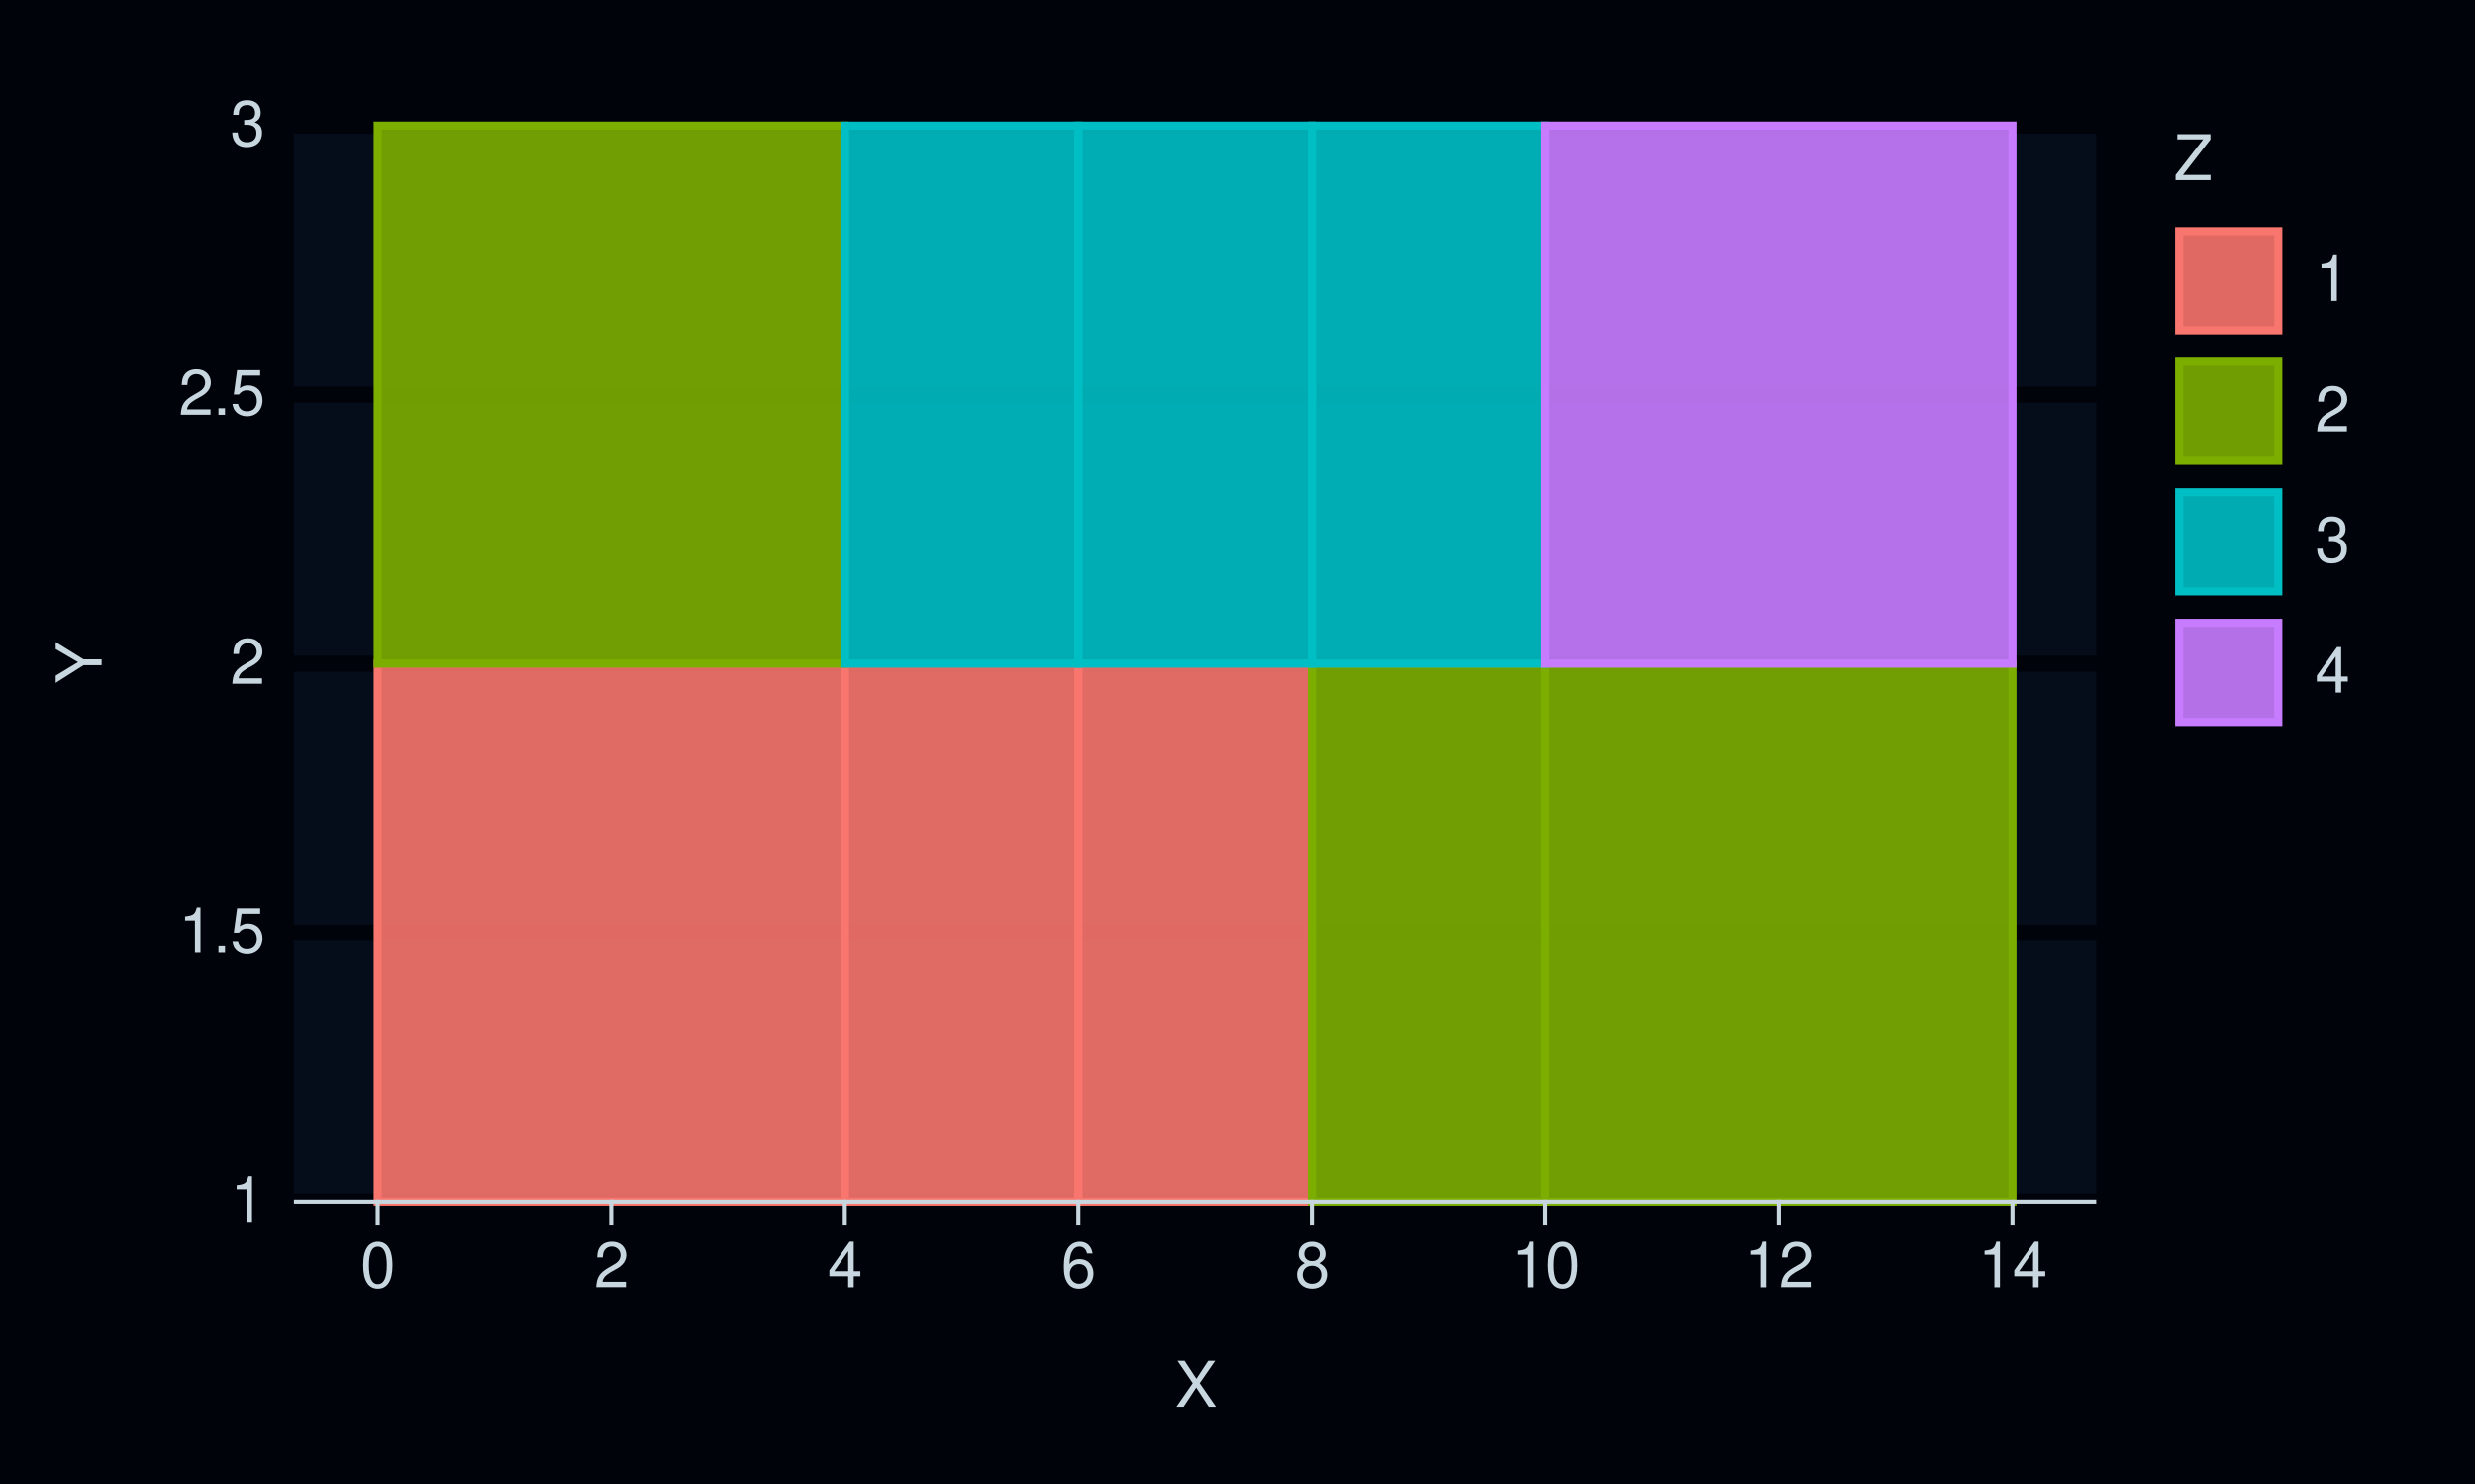
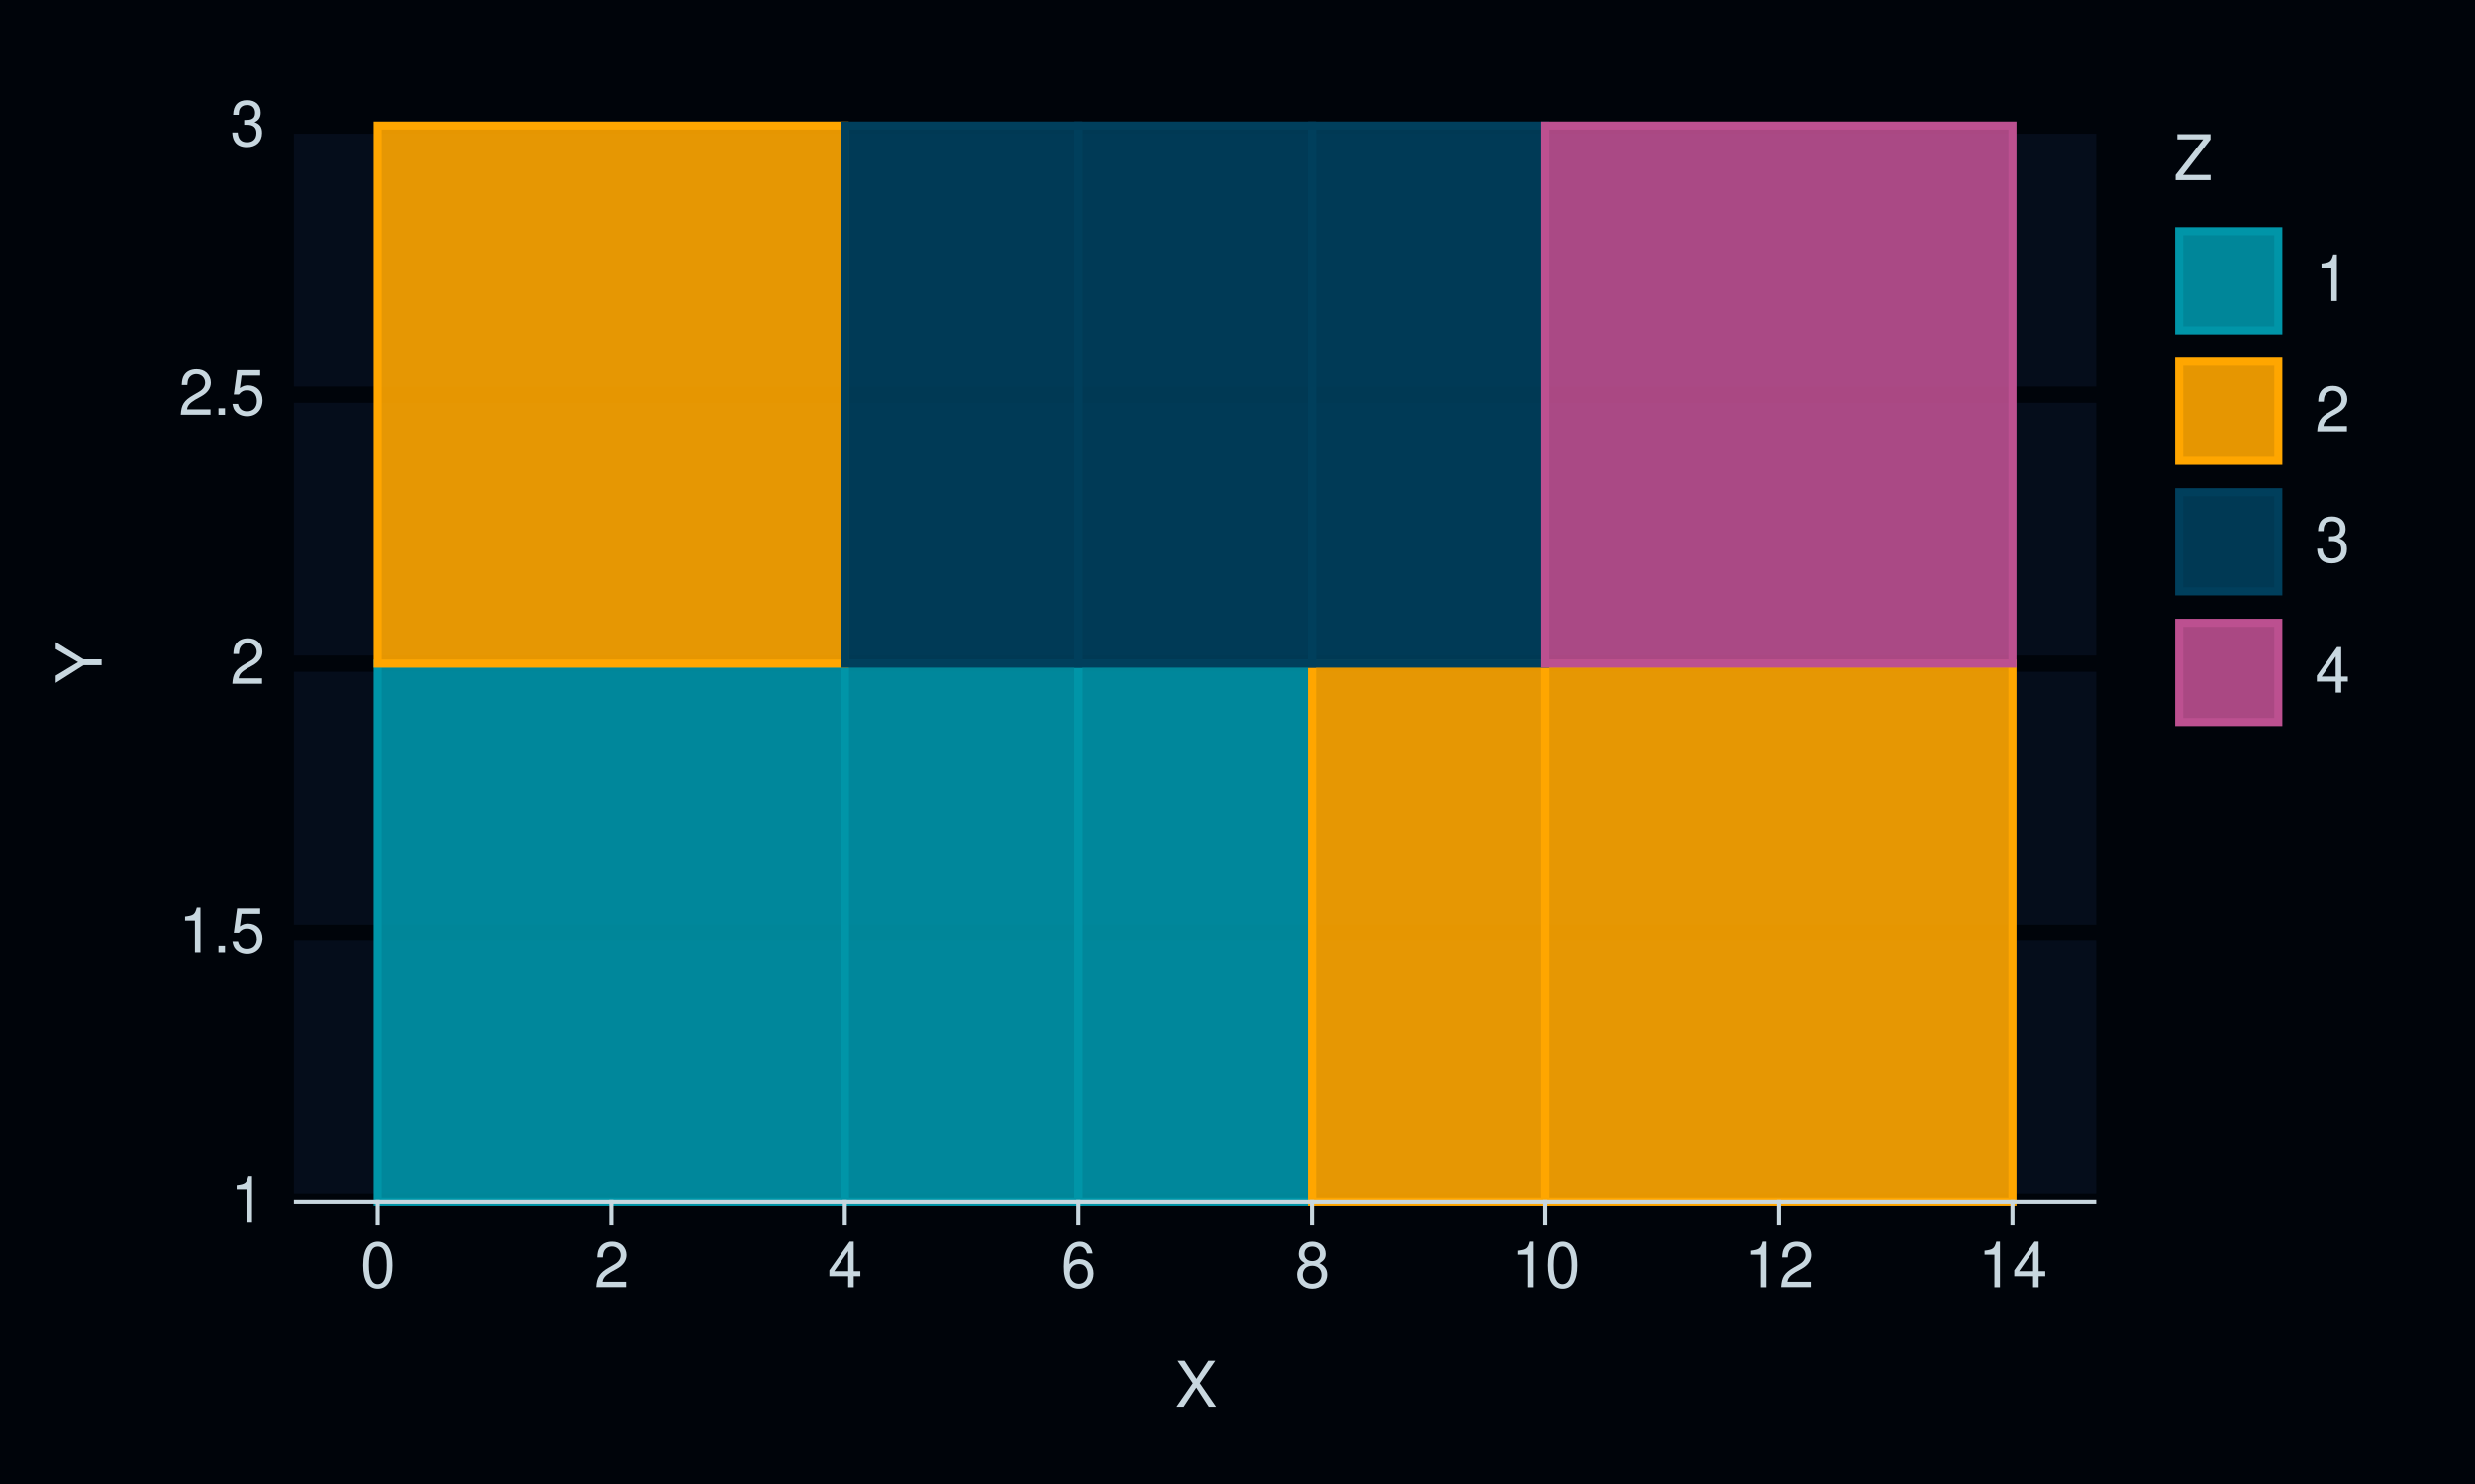
<svg xmlns="http://www.w3.org/2000/svg" xmlns:xlink="http://www.w3.org/1999/xlink" width="432pt" height="259pt" viewBox="0 0 432 259" version="1.1">
  <defs>
    <g>
      <symbol overflow="visible" id="glyph0-0">
        <path style="stroke:none;" d="" />
      </symbol>
      <symbol overflow="visible" id="glyph0-1">
        <path style="stroke:none;" d="M 2.844 -5.672 L 2.844 0 L 3.812 0 L 3.812 -7.953 L 3.172 -7.953 C 2.844 -6.734 2.625 -6.562 1.125 -6.375 L 1.125 -5.672 Z M 2.844 -5.672 " />
      </symbol>
      <symbol overflow="visible" id="glyph0-2">
        <path style="stroke:none;" d="M 2.094 -1.141 L 0.953 -1.141 L 0.953 0 L 2.094 0 Z M 2.094 -1.141 " />
      </symbol>
      <symbol overflow="visible" id="glyph0-3">
        <path style="stroke:none;" d="M 5.234 -7.797 L 1.203 -7.797 L 0.625 -3.547 L 1.516 -3.547 C 1.969 -4.094 2.344 -4.281 2.953 -4.281 C 4 -4.281 4.656 -3.562 4.656 -2.406 C 4.656 -1.281 4 -0.609 2.953 -0.609 C 2.094 -0.609 1.578 -1.031 1.359 -1.906 L 0.391 -1.906 C 0.516 -1.281 0.625 -0.969 0.859 -0.688 C 1.297 -0.094 2.094 0.25 2.969 0.25 C 4.547 0.25 5.641 -0.891 5.641 -2.547 C 5.641 -4.078 4.625 -5.141 3.125 -5.141 C 2.578 -5.141 2.141 -5 1.688 -4.656 L 1.984 -6.844 L 5.234 -6.844 Z M 5.234 -7.797 " />
      </symbol>
      <symbol overflow="visible" id="glyph0-4">
        <path style="stroke:none;" d="M 5.562 -0.953 L 1.469 -0.953 C 1.562 -1.609 1.906 -2.031 2.875 -2.625 L 3.969 -3.234 C 5.062 -3.844 5.625 -4.656 5.625 -5.625 C 5.625 -6.297 5.359 -6.906 4.891 -7.344 C 4.438 -7.75 3.859 -7.953 3.125 -7.953 C 2.141 -7.953 1.391 -7.594 0.969 -6.922 C 0.688 -6.5 0.578 -6 0.547 -5.203 L 1.516 -5.203 C 1.547 -5.734 1.609 -6.062 1.75 -6.328 C 2 -6.812 2.516 -7.109 3.094 -7.109 C 3.969 -7.109 4.625 -6.469 4.625 -5.609 C 4.625 -4.969 4.266 -4.422 3.578 -4.031 L 2.562 -3.438 C 0.938 -2.5 0.469 -1.75 0.375 -0.016 L 5.562 -0.016 Z M 5.562 -0.953 " />
      </symbol>
      <symbol overflow="visible" id="glyph0-5">
        <path style="stroke:none;" d="M 2.438 -3.656 L 2.953 -3.656 C 4.016 -3.656 4.578 -3.172 4.578 -2.219 C 4.578 -1.203 3.969 -0.609 2.969 -0.609 C 1.906 -0.609 1.391 -1.141 1.312 -2.312 L 0.359 -2.312 C 0.391 -1.672 0.5 -1.25 0.688 -0.906 C 1.094 -0.125 1.859 0.25 2.922 0.25 C 4.531 0.25 5.562 -0.719 5.562 -2.219 C 5.562 -3.234 5.188 -3.781 4.25 -4.109 C 4.969 -4.406 5.328 -4.969 5.328 -5.766 C 5.328 -7.125 4.438 -7.953 2.953 -7.953 C 1.391 -7.953 0.547 -7.078 0.516 -5.391 L 1.484 -5.391 C 1.5 -5.875 1.547 -6.156 1.656 -6.391 C 1.875 -6.844 2.359 -7.109 2.969 -7.109 C 3.828 -7.109 4.344 -6.594 4.344 -5.734 C 4.344 -5.172 4.141 -4.828 3.719 -4.641 C 3.453 -4.531 3.109 -4.484 2.438 -4.484 Z M 2.438 -3.656 " />
      </symbol>
      <symbol overflow="visible" id="glyph0-6">
        <path style="stroke:none;" d="M 3.031 -7.953 C 2.297 -7.953 1.641 -7.625 1.234 -7.078 C 0.719 -6.375 0.469 -5.328 0.469 -3.844 C 0.469 -1.172 1.359 0.25 3.031 0.25 C 4.672 0.25 5.578 -1.172 5.578 -3.781 C 5.578 -5.328 5.328 -6.359 4.812 -7.078 C 4.406 -7.641 3.766 -7.953 3.031 -7.953 Z M 3.031 -7.094 C 4.062 -7.094 4.594 -6.031 4.594 -3.875 C 4.594 -1.609 4.078 -0.547 3 -0.547 C 1.984 -0.547 1.469 -1.656 1.469 -3.844 C 1.469 -6.031 1.984 -7.094 3.031 -7.094 Z M 3.031 -7.094 " />
      </symbol>
      <symbol overflow="visible" id="glyph0-7">
        <path style="stroke:none;" d="M 3.594 -1.922 L 3.594 0 L 4.562 0 L 4.562 -1.922 L 5.719 -1.922 L 5.719 -2.797 L 4.562 -2.797 L 4.562 -7.953 L 3.844 -7.953 L 0.312 -2.953 L 0.312 -1.922 Z M 3.594 -2.797 L 1.156 -2.797 L 3.594 -6.297 Z M 3.594 -2.797 " />
      </symbol>
      <symbol overflow="visible" id="glyph0-8">
        <path style="stroke:none;" d="M 5.484 -5.891 C 5.297 -7.188 4.453 -7.953 3.266 -7.953 C 2.406 -7.953 1.641 -7.531 1.172 -6.812 C 0.688 -6.031 0.469 -5.078 0.469 -3.625 C 0.469 -2.281 0.656 -1.438 1.141 -0.734 C 1.547 -0.094 2.234 0.25 3.094 0.25 C 4.578 0.25 5.641 -0.859 5.641 -2.406 C 5.641 -3.875 4.656 -4.906 3.25 -4.906 C 2.484 -4.906 1.875 -4.625 1.469 -4.031 C 1.469 -6 2.094 -7.094 3.203 -7.094 C 3.891 -7.094 4.359 -6.656 4.516 -5.891 Z M 3.141 -4.047 C 4.062 -4.047 4.656 -3.391 4.656 -2.328 C 4.656 -1.328 4 -0.609 3.109 -0.609 C 2.203 -0.609 1.516 -1.359 1.516 -2.375 C 1.516 -3.359 2.172 -4.047 3.141 -4.047 Z M 3.141 -4.047 " />
      </symbol>
      <symbol overflow="visible" id="glyph0-9">
        <path style="stroke:none;" d="M 4.297 -4.188 C 5.109 -4.688 5.375 -5.078 5.375 -5.828 C 5.375 -7.078 4.406 -7.953 3.031 -7.953 C 1.656 -7.953 0.688 -7.078 0.688 -5.844 C 0.688 -5.078 0.938 -4.703 1.734 -4.188 C 0.844 -3.734 0.406 -3.094 0.406 -2.219 C 0.406 -0.766 1.469 0.25 3.031 0.25 C 4.562 0.25 5.641 -0.766 5.641 -2.219 C 5.641 -3.094 5.203 -3.734 4.297 -4.188 Z M 3.031 -7.094 C 3.844 -7.094 4.375 -6.594 4.375 -5.812 C 4.375 -5.062 3.844 -4.562 3.031 -4.562 C 2.203 -4.562 1.672 -5.062 1.672 -5.828 C 1.672 -6.594 2.203 -7.094 3.031 -7.094 Z M 3.031 -3.75 C 4 -3.75 4.656 -3.109 4.656 -2.188 C 4.656 -1.234 4 -0.609 3 -0.609 C 2.062 -0.609 1.391 -1.25 1.391 -2.172 C 1.391 -3.125 2.047 -3.75 3.031 -3.75 Z M 3.031 -3.75 " />
      </symbol>
      <symbol overflow="visible" id="glyph0-10">
        <path style="stroke:none;" d="M 4.297 -4.109 L 7 -8.016 L 5.781 -8.016 L 3.719 -4.875 L 1.656 -8.016 L 0.422 -8.016 L 3.078 -4.109 L 0.234 0 L 1.484 0 L 3.688 -3.344 L 5.875 0 L 7.141 0 Z M 4.297 -4.109 " />
      </symbol>
      <symbol overflow="visible" id="glyph0-11">
        <path style="stroke:none;" d="M 6.391 -8.016 L 0.609 -8.016 L 0.609 -7.109 L 5.125 -7.109 L 0.312 -0.906 L 0.312 0 L 6.406 0 L 6.406 -0.906 L 1.594 -0.906 L 6.391 -7.094 Z M 6.391 -8.016 " />
      </symbol>
      <symbol overflow="visible" id="glyph1-0">
        <path style="stroke:none;" d="" />
      </symbol>
      <symbol overflow="visible" id="glyph1-1">
        <path style="stroke:none;" d="M -3.141 -4.25 L -8.016 -7.266 L -8.016 -6.047 L -4.109 -3.766 L -8.016 -1.406 L -8.016 -0.141 L -3.141 -3.234 L 0 -3.234 L 0 -4.25 Z M -3.141 -4.25 " />
      </symbol>
    </g>
  </defs>
  <g id="surface321">
    <rect x="0" y="0" width="432" height="259" style="fill:rgb(0%,1.569%,3.922%);fill-opacity:1;stroke:none;" />
    <path style="fill:none;stroke-width:0.711;stroke-linecap:round;stroke-linejoin:round;stroke:rgb(0%,1.569%,3.922%);stroke-opacity:1;stroke-miterlimit:10;" d="M 0 259 L 432 259 L 432 0 L 0 0 Z M 0 259 " />
    <path style="fill-rule:nonzero;fill:rgb(1.961%,5.098%,10.588%);fill-opacity:1;stroke-width:0.711;stroke-linecap:round;stroke-linejoin:round;stroke:rgb(1.961%,5.098%,10.588%);stroke-opacity:1;stroke-miterlimit:10;" d="M 51.656 209.758 L 365.535 209.758 L 365.535 21.918 L 51.656 21.918 Z M 51.656 209.758 " />
    <path style="fill:none;stroke-width:2.845;stroke-linecap:square;stroke-linejoin:round;stroke:rgb(0%,1.569%,3.922%);stroke-opacity:1;stroke-miterlimit:10;" d="M 51.656 209.758 L 365.535 209.758 " />
    <path style="fill:none;stroke-width:2.845;stroke-linecap:square;stroke-linejoin:round;stroke:rgb(0%,1.569%,3.922%);stroke-opacity:1;stroke-miterlimit:10;" d="M 51.656 162.797 L 365.535 162.797 " />
    <path style="fill:none;stroke-width:2.845;stroke-linecap:square;stroke-linejoin:round;stroke:rgb(0%,1.569%,3.922%);stroke-opacity:1;stroke-miterlimit:10;" d="M 51.656 115.84 L 365.535 115.84 " />
    <path style="fill:none;stroke-width:2.845;stroke-linecap:square;stroke-linejoin:round;stroke:rgb(0%,1.569%,3.922%);stroke-opacity:1;stroke-miterlimit:10;" d="M 51.656 68.879 L 365.535 68.879 " />
    <path style="fill:none;stroke-width:2.845;stroke-linecap:square;stroke-linejoin:round;stroke:rgb(0%,1.569%,3.922%);stroke-opacity:1;stroke-miterlimit:10;" d="M 51.656 21.918 L 365.535 21.918 " />
-     <path style="fill-rule:nonzero;fill:rgb(97.255%,46.275%,42.745%);fill-opacity:0.902;stroke-width:1.408;stroke-linecap:butt;stroke-linejoin:miter;stroke:rgb(97.255%,46.275%,42.745%);stroke-opacity:1;stroke-miterlimit:10;" d="M 65.926 209.758 L 147.453 209.758 L 147.453 115.836 L 65.926 115.836 Z M 65.926 209.758 " />
-     <path style="fill-rule:nonzero;fill:rgb(97.255%,46.275%,42.745%);fill-opacity:0.902;stroke-width:1.408;stroke-linecap:butt;stroke-linejoin:miter;stroke:rgb(97.255%,46.275%,42.745%);stroke-opacity:1;stroke-miterlimit:10;" d="M 147.453 209.758 L 188.215 209.758 L 188.215 115.836 L 147.453 115.836 Z M 147.453 209.758 " />
-     <path style="fill-rule:nonzero;fill:rgb(97.255%,46.275%,42.745%);fill-opacity:0.902;stroke-width:1.408;stroke-linecap:butt;stroke-linejoin:miter;stroke:rgb(97.255%,46.275%,42.745%);stroke-opacity:1;stroke-miterlimit:10;" d="M 188.215 209.758 L 228.977 209.758 L 228.977 115.836 L 188.215 115.836 Z M 188.215 209.758 " />
-     <path style="fill-rule:nonzero;fill:rgb(48.627%,68.235%,0%);fill-opacity:0.902;stroke-width:1.408;stroke-linecap:butt;stroke-linejoin:miter;stroke:rgb(48.627%,68.235%,0%);stroke-opacity:1;stroke-miterlimit:10;" d="M 228.98 209.758 L 269.742 209.758 L 269.742 115.836 L 228.98 115.836 Z M 228.98 209.758 " />
-     <path style="fill-rule:nonzero;fill:rgb(48.627%,68.235%,0%);fill-opacity:0.902;stroke-width:1.408;stroke-linecap:butt;stroke-linejoin:miter;stroke:rgb(48.627%,68.235%,0%);stroke-opacity:1;stroke-miterlimit:10;" d="M 269.742 209.758 L 351.27 209.758 L 351.27 115.836 L 269.742 115.836 Z M 269.742 209.758 " />
-     <path style="fill-rule:nonzero;fill:rgb(48.627%,68.235%,0%);fill-opacity:0.902;stroke-width:1.408;stroke-linecap:butt;stroke-linejoin:miter;stroke:rgb(48.627%,68.235%,0%);stroke-opacity:1;stroke-miterlimit:10;" d="M 65.926 115.84 L 147.453 115.84 L 147.453 21.918 L 65.926 21.918 Z M 65.926 115.84 " />
-     <path style="fill-rule:nonzero;fill:rgb(0%,74.902%,76.863%);fill-opacity:0.902;stroke-width:1.408;stroke-linecap:butt;stroke-linejoin:miter;stroke:rgb(0%,74.902%,76.863%);stroke-opacity:1;stroke-miterlimit:10;" d="M 147.453 115.84 L 188.215 115.84 L 188.215 21.918 L 147.453 21.918 Z M 147.453 115.84 " />
-     <path style="fill-rule:nonzero;fill:rgb(0%,74.902%,76.863%);fill-opacity:0.902;stroke-width:1.408;stroke-linecap:butt;stroke-linejoin:miter;stroke:rgb(0%,74.902%,76.863%);stroke-opacity:1;stroke-miterlimit:10;" d="M 188.215 115.84 L 228.977 115.84 L 228.977 21.918 L 188.215 21.918 Z M 188.215 115.84 " />
-     <path style="fill-rule:nonzero;fill:rgb(0%,74.902%,76.863%);fill-opacity:0.902;stroke-width:1.408;stroke-linecap:butt;stroke-linejoin:miter;stroke:rgb(0%,74.902%,76.863%);stroke-opacity:1;stroke-miterlimit:10;" d="M 228.98 115.84 L 269.742 115.84 L 269.742 21.918 L 228.98 21.918 Z M 228.98 115.84 " />
-     <path style="fill-rule:nonzero;fill:rgb(78.039%,48.627%,100%);fill-opacity:0.902;stroke-width:1.408;stroke-linecap:butt;stroke-linejoin:miter;stroke:rgb(78.039%,48.627%,100%);stroke-opacity:1;stroke-miterlimit:10;" d="M 269.742 115.84 L 351.27 115.84 L 351.27 21.918 L 269.742 21.918 Z M 269.742 115.84 " />
+     <path style="fill-rule:nonzero;fill:rgb(0%,58.431%,65.882%);fill-opacity:0.902;stroke-width:1.408;stroke-linecap:butt;stroke-linejoin:miter;stroke:rgb(0%,58.431%,65.882%);stroke-opacity:1;stroke-miterlimit:10;" d="M 65.926 209.758 L 147.453 209.758 L 147.453 115.836 L 65.926 115.836 Z M 65.926 209.758 " />
+     <path style="fill-rule:nonzero;fill:rgb(0%,58.431%,65.882%);fill-opacity:0.902;stroke-width:1.408;stroke-linecap:butt;stroke-linejoin:miter;stroke:rgb(0%,58.431%,65.882%);stroke-opacity:1;stroke-miterlimit:10;" d="M 147.453 209.758 L 188.215 209.758 L 188.215 115.836 L 147.453 115.836 Z M 147.453 209.758 " />
+     <path style="fill-rule:nonzero;fill:rgb(0%,58.431%,65.882%);fill-opacity:0.902;stroke-width:1.408;stroke-linecap:butt;stroke-linejoin:miter;stroke:rgb(0%,58.431%,65.882%);stroke-opacity:1;stroke-miterlimit:10;" d="M 188.215 209.758 L 228.977 209.758 L 228.977 115.836 L 188.215 115.836 Z M 188.215 209.758 " />
+     <path style="fill-rule:nonzero;fill:rgb(100%,65.098%,0%);fill-opacity:0.902;stroke-width:1.408;stroke-linecap:butt;stroke-linejoin:miter;stroke:rgb(100%,65.098%,0%);stroke-opacity:1;stroke-miterlimit:10;" d="M 228.98 209.758 L 269.742 209.758 L 269.742 115.836 L 228.98 115.836 Z M 228.98 209.758 " />
+     <path style="fill-rule:nonzero;fill:rgb(100%,65.098%,0%);fill-opacity:0.902;stroke-width:1.408;stroke-linecap:butt;stroke-linejoin:miter;stroke:rgb(100%,65.098%,0%);stroke-opacity:1;stroke-miterlimit:10;" d="M 269.742 209.758 L 351.27 209.758 L 351.27 115.836 L 269.742 115.836 Z M 269.742 209.758 " />
+     <path style="fill-rule:nonzero;fill:rgb(100%,65.098%,0%);fill-opacity:0.902;stroke-width:1.408;stroke-linecap:butt;stroke-linejoin:miter;stroke:rgb(100%,65.098%,0%);stroke-opacity:1;stroke-miterlimit:10;" d="M 65.926 115.84 L 147.453 115.84 L 147.453 21.918 L 65.926 21.918 Z M 65.926 115.84 " />
+     <path style="fill-rule:nonzero;fill:rgb(0%,24.706%,36.078%);fill-opacity:0.902;stroke-width:1.408;stroke-linecap:butt;stroke-linejoin:miter;stroke:rgb(0%,24.706%,36.078%);stroke-opacity:1;stroke-miterlimit:10;" d="M 147.453 115.84 L 188.215 115.84 L 188.215 21.918 L 147.453 21.918 Z M 147.453 115.84 " />
+     <path style="fill-rule:nonzero;fill:rgb(0%,24.706%,36.078%);fill-opacity:0.902;stroke-width:1.408;stroke-linecap:butt;stroke-linejoin:miter;stroke:rgb(0%,24.706%,36.078%);stroke-opacity:1;stroke-miterlimit:10;" d="M 188.215 115.84 L 228.977 115.84 L 228.977 21.918 L 188.215 21.918 Z M 188.215 115.84 " />
+     <path style="fill-rule:nonzero;fill:rgb(0%,24.706%,36.078%);fill-opacity:0.902;stroke-width:1.408;stroke-linecap:butt;stroke-linejoin:miter;stroke:rgb(0%,24.706%,36.078%);stroke-opacity:1;stroke-miterlimit:10;" d="M 228.98 115.84 L 269.742 115.84 L 269.742 21.918 L 228.98 21.918 Z M 228.98 115.84 " />
+     <path style="fill-rule:nonzero;fill:rgb(73.725%,31.373%,56.471%);fill-opacity:0.902;stroke-width:1.408;stroke-linecap:butt;stroke-linejoin:miter;stroke:rgb(73.725%,31.373%,56.471%);stroke-opacity:1;stroke-miterlimit:10;" d="M 269.742 115.84 L 351.27 115.84 L 351.27 21.918 L 269.742 21.918 Z M 269.742 115.84 " />
    <g style="fill:rgb(78.431%,84.314%,87.451%);fill-opacity:1;">
      <use xlink:href="#glyph0-1" x="40.18" y="213.276" />
    </g>
    <g style="fill:rgb(78.431%,84.314%,87.451%);fill-opacity:1;">
      <use xlink:href="#glyph0-1" x="31.18" y="166.315" />
      <use xlink:href="#glyph0-2" x="37.18" y="166.315" />
      <use xlink:href="#glyph0-3" x="40.18" y="166.315" />
    </g>
    <g style="fill:rgb(78.431%,84.314%,87.451%);fill-opacity:1;">
      <use xlink:href="#glyph0-4" x="40.18" y="119.358" />
    </g>
    <g style="fill:rgb(78.431%,84.314%,87.451%);fill-opacity:1;">
      <use xlink:href="#glyph0-4" x="31.18" y="72.397" />
      <use xlink:href="#glyph0-2" x="37.18" y="72.397" />
      <use xlink:href="#glyph0-3" x="40.18" y="72.397" />
    </g>
    <g style="fill:rgb(78.431%,84.314%,87.451%);fill-opacity:1;">
      <use xlink:href="#glyph0-5" x="40.18" y="25.437" />
    </g>
    <path style="fill:none;stroke-width:0.711;stroke-linecap:square;stroke-linejoin:round;stroke:rgb(78.431%,84.314%,87.451%);stroke-opacity:1;stroke-miterlimit:10;" d="M 51.656 209.758 L 365.535 209.758 " />
    <path style="fill:none;stroke-width:0.711;stroke-linecap:square;stroke-linejoin:round;stroke:rgb(78.431%,84.314%,87.451%);stroke-opacity:1;stroke-miterlimit:10;" d="M 65.926 213.41 L 65.926 209.758 " />
    <path style="fill:none;stroke-width:0.711;stroke-linecap:square;stroke-linejoin:round;stroke:rgb(78.431%,84.314%,87.451%);stroke-opacity:1;stroke-miterlimit:10;" d="M 106.688 213.41 L 106.688 209.758 " />
    <path style="fill:none;stroke-width:0.711;stroke-linecap:square;stroke-linejoin:round;stroke:rgb(78.431%,84.314%,87.451%);stroke-opacity:1;stroke-miterlimit:10;" d="M 147.453 213.41 L 147.453 209.758 " />
    <path style="fill:none;stroke-width:0.711;stroke-linecap:square;stroke-linejoin:round;stroke:rgb(78.431%,84.314%,87.451%);stroke-opacity:1;stroke-miterlimit:10;" d="M 188.215 213.41 L 188.215 209.758 " />
    <path style="fill:none;stroke-width:0.711;stroke-linecap:square;stroke-linejoin:round;stroke:rgb(78.431%,84.314%,87.451%);stroke-opacity:1;stroke-miterlimit:10;" d="M 228.98 213.41 L 228.98 209.758 " />
    <path style="fill:none;stroke-width:0.711;stroke-linecap:square;stroke-linejoin:round;stroke:rgb(78.431%,84.314%,87.451%);stroke-opacity:1;stroke-miterlimit:10;" d="M 269.742 213.41 L 269.742 209.758 " />
    <path style="fill:none;stroke-width:0.711;stroke-linecap:square;stroke-linejoin:round;stroke:rgb(78.431%,84.314%,87.451%);stroke-opacity:1;stroke-miterlimit:10;" d="M 310.504 213.41 L 310.504 209.758 " />
    <path style="fill:none;stroke-width:0.711;stroke-linecap:square;stroke-linejoin:round;stroke:rgb(78.431%,84.314%,87.451%);stroke-opacity:1;stroke-miterlimit:10;" d="M 351.27 213.41 L 351.27 209.758 " />
    <g style="fill:rgb(78.431%,84.314%,87.451%);fill-opacity:1;">
      <use xlink:href="#glyph0-6" x="62.926" y="224.718" />
    </g>
    <g style="fill:rgb(78.431%,84.314%,87.451%);fill-opacity:1;">
      <use xlink:href="#glyph0-4" x="103.688" y="224.718" />
    </g>
    <g style="fill:rgb(78.431%,84.314%,87.451%);fill-opacity:1;">
      <use xlink:href="#glyph0-7" x="144.453" y="224.718" />
    </g>
    <g style="fill:rgb(78.431%,84.314%,87.451%);fill-opacity:1;">
      <use xlink:href="#glyph0-8" x="185.215" y="224.718" />
    </g>
    <g style="fill:rgb(78.431%,84.314%,87.451%);fill-opacity:1;">
      <use xlink:href="#glyph0-9" x="225.98" y="224.718" />
    </g>
    <g style="fill:rgb(78.431%,84.314%,87.451%);fill-opacity:1;">
      <use xlink:href="#glyph0-1" x="263.742" y="224.718" />
      <use xlink:href="#glyph0-6" x="269.742" y="224.718" />
    </g>
    <g style="fill:rgb(78.431%,84.314%,87.451%);fill-opacity:1;">
      <use xlink:href="#glyph0-1" x="304.504" y="224.718" />
      <use xlink:href="#glyph0-4" x="310.504" y="224.718" />
    </g>
    <g style="fill:rgb(78.431%,84.314%,87.451%);fill-opacity:1;">
      <use xlink:href="#glyph0-1" x="345.27" y="224.718" />
      <use xlink:href="#glyph0-7" x="351.27" y="224.718" />
    </g>
    <g style="fill:rgb(78.431%,84.314%,87.451%);fill-opacity:1;">
      <use xlink:href="#glyph0-10" x="205.098" y="245.562" />
    </g>
    <g style="fill:rgb(78.431%,84.314%,87.451%);fill-opacity:1;">
      <use xlink:href="#glyph1-1" x="17.737" y="119.34" />
    </g>
    <path style=" stroke:none;fill-rule:nonzero;fill:rgb(0%,1.569%,3.922%);fill-opacity:1;" d="M 371.207 135.18 L 410.082 135.18 L 410.082 21.918 L 371.207 21.918 Z M 371.207 135.18 " />
    <g style="fill:rgb(78.431%,84.314%,87.451%);fill-opacity:1;">
      <use xlink:href="#glyph0-11" x="379.426" y="31.437" />
    </g>
    <path style="fill-rule:nonzero;fill:rgb(0%,1.569%,3.922%);fill-opacity:1;stroke-width:0.711;stroke-linecap:round;stroke-linejoin:round;stroke:rgb(0%,1.569%,3.922%);stroke-opacity:1;stroke-miterlimit:10;" d="M 379.426 58.574 L 398.605 58.574 L 398.605 39.395 L 379.426 39.395 Z M 379.426 58.574 " />
-     <path style="fill-rule:nonzero;fill:rgb(97.255%,46.275%,42.745%);fill-opacity:0.902;stroke-width:1.408;stroke-linecap:butt;stroke-linejoin:miter;stroke:rgb(97.255%,46.275%,42.745%);stroke-opacity:1;stroke-miterlimit:10;" d="M 380.359 57.641 L 397.668 57.641 L 397.668 40.332 L 380.359 40.332 Z M 380.359 57.641 " />
+     <path style="fill-rule:nonzero;fill:rgb(0%,58.431%,65.882%);fill-opacity:0.902;stroke-width:1.408;stroke-linecap:butt;stroke-linejoin:miter;stroke:rgb(0%,58.431%,65.882%);stroke-opacity:1;stroke-miterlimit:10;" d="M 380.359 57.641 L 397.668 57.641 L 397.668 40.332 L 380.359 40.332 Z M 380.359 57.641 " />
    <path style="fill-rule:nonzero;fill:rgb(0%,1.569%,3.922%);fill-opacity:1;stroke-width:0.711;stroke-linecap:round;stroke-linejoin:round;stroke:rgb(0%,1.569%,3.922%);stroke-opacity:1;stroke-miterlimit:10;" d="M 379.426 81.371 L 398.605 81.371 L 398.605 62.191 L 379.426 62.191 Z M 379.426 81.371 " />
-     <path style="fill-rule:nonzero;fill:rgb(48.627%,68.235%,0%);fill-opacity:0.902;stroke-width:1.408;stroke-linecap:butt;stroke-linejoin:miter;stroke:rgb(48.627%,68.235%,0%);stroke-opacity:1;stroke-miterlimit:10;" d="M 380.359 80.434 L 397.668 80.434 L 397.668 63.125 L 380.359 63.125 Z M 380.359 80.434 " />
+     <path style="fill-rule:nonzero;fill:rgb(100%,65.098%,0%);fill-opacity:0.902;stroke-width:1.408;stroke-linecap:butt;stroke-linejoin:miter;stroke:rgb(100%,65.098%,0%);stroke-opacity:1;stroke-miterlimit:10;" d="M 380.359 80.434 L 397.668 80.434 L 397.668 63.125 L 380.359 63.125 Z M 380.359 80.434 " />
    <path style="fill-rule:nonzero;fill:rgb(0%,1.569%,3.922%);fill-opacity:1;stroke-width:0.711;stroke-linecap:round;stroke-linejoin:round;stroke:rgb(0%,1.569%,3.922%);stroke-opacity:1;stroke-miterlimit:10;" d="M 379.426 104.164 L 398.605 104.164 L 398.605 84.984 L 379.426 84.984 Z M 379.426 104.164 " />
-     <path style="fill-rule:nonzero;fill:rgb(0%,74.902%,76.863%);fill-opacity:0.902;stroke-width:1.408;stroke-linecap:butt;stroke-linejoin:miter;stroke:rgb(0%,74.902%,76.863%);stroke-opacity:1;stroke-miterlimit:10;" d="M 380.359 103.23 L 397.668 103.23 L 397.668 85.922 L 380.359 85.922 Z M 380.359 103.23 " />
+     <path style="fill-rule:nonzero;fill:rgb(0%,24.706%,36.078%);fill-opacity:0.902;stroke-width:1.408;stroke-linecap:butt;stroke-linejoin:miter;stroke:rgb(0%,24.706%,36.078%);stroke-opacity:1;stroke-miterlimit:10;" d="M 380.359 103.23 L 397.668 103.23 L 397.668 85.922 L 380.359 85.922 Z M 380.359 103.23 " />
    <path style="fill-rule:nonzero;fill:rgb(0%,1.569%,3.922%);fill-opacity:1;stroke-width:0.711;stroke-linecap:round;stroke-linejoin:round;stroke:rgb(0%,1.569%,3.922%);stroke-opacity:1;stroke-miterlimit:10;" d="M 379.426 126.957 L 398.605 126.957 L 398.605 107.777 L 379.426 107.777 Z M 379.426 126.957 " />
-     <path style="fill-rule:nonzero;fill:rgb(78.039%,48.627%,100%);fill-opacity:0.902;stroke-width:1.408;stroke-linecap:butt;stroke-linejoin:miter;stroke:rgb(78.039%,48.627%,100%);stroke-opacity:1;stroke-miterlimit:10;" d="M 380.359 126.023 L 397.668 126.023 L 397.668 108.715 L 380.359 108.715 Z M 380.359 126.023 " />
+     <path style="fill-rule:nonzero;fill:rgb(73.725%,31.373%,56.471%);fill-opacity:0.902;stroke-width:1.408;stroke-linecap:butt;stroke-linejoin:miter;stroke:rgb(73.725%,31.373%,56.471%);stroke-opacity:1;stroke-miterlimit:10;" d="M 380.359 126.023 L 397.668 126.023 L 397.668 108.715 L 380.359 108.715 Z M 380.359 126.023 " />
    <g style="fill:rgb(78.431%,84.314%,87.451%);fill-opacity:1;">
      <use xlink:href="#glyph0-1" x="404.082" y="52.503" />
    </g>
    <g style="fill:rgb(78.431%,84.314%,87.451%);fill-opacity:1;">
      <use xlink:href="#glyph0-4" x="404.082" y="75.3" />
    </g>
    <g style="fill:rgb(78.431%,84.314%,87.451%);fill-opacity:1;">
      <use xlink:href="#glyph0-5" x="404.082" y="98.093" />
    </g>
    <g style="fill:rgb(78.431%,84.314%,87.451%);fill-opacity:1;">
      <use xlink:href="#glyph0-7" x="404.082" y="120.89" />
    </g>
  </g>
</svg>
